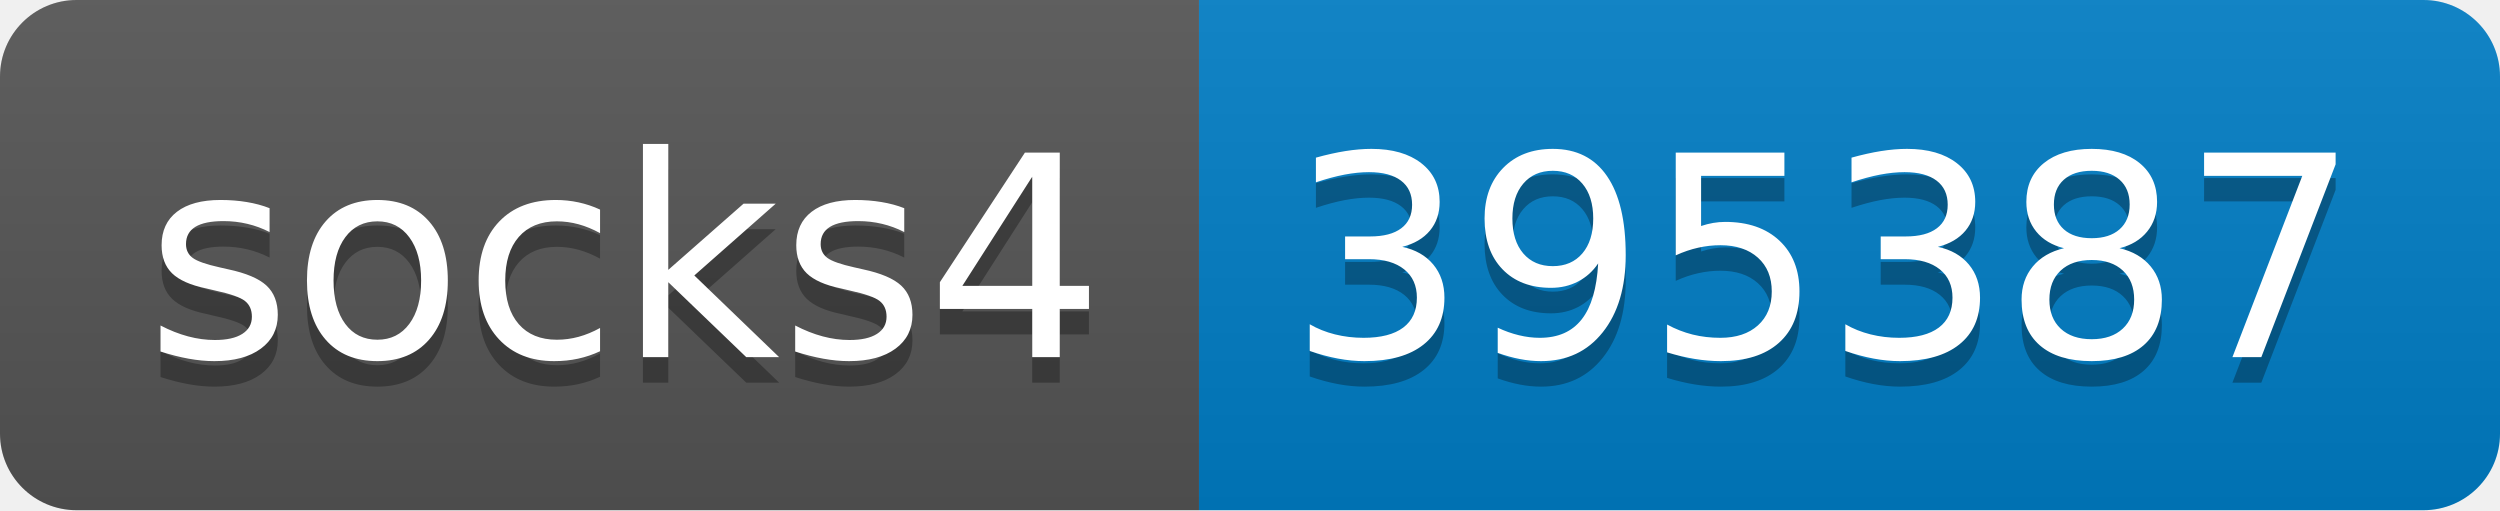
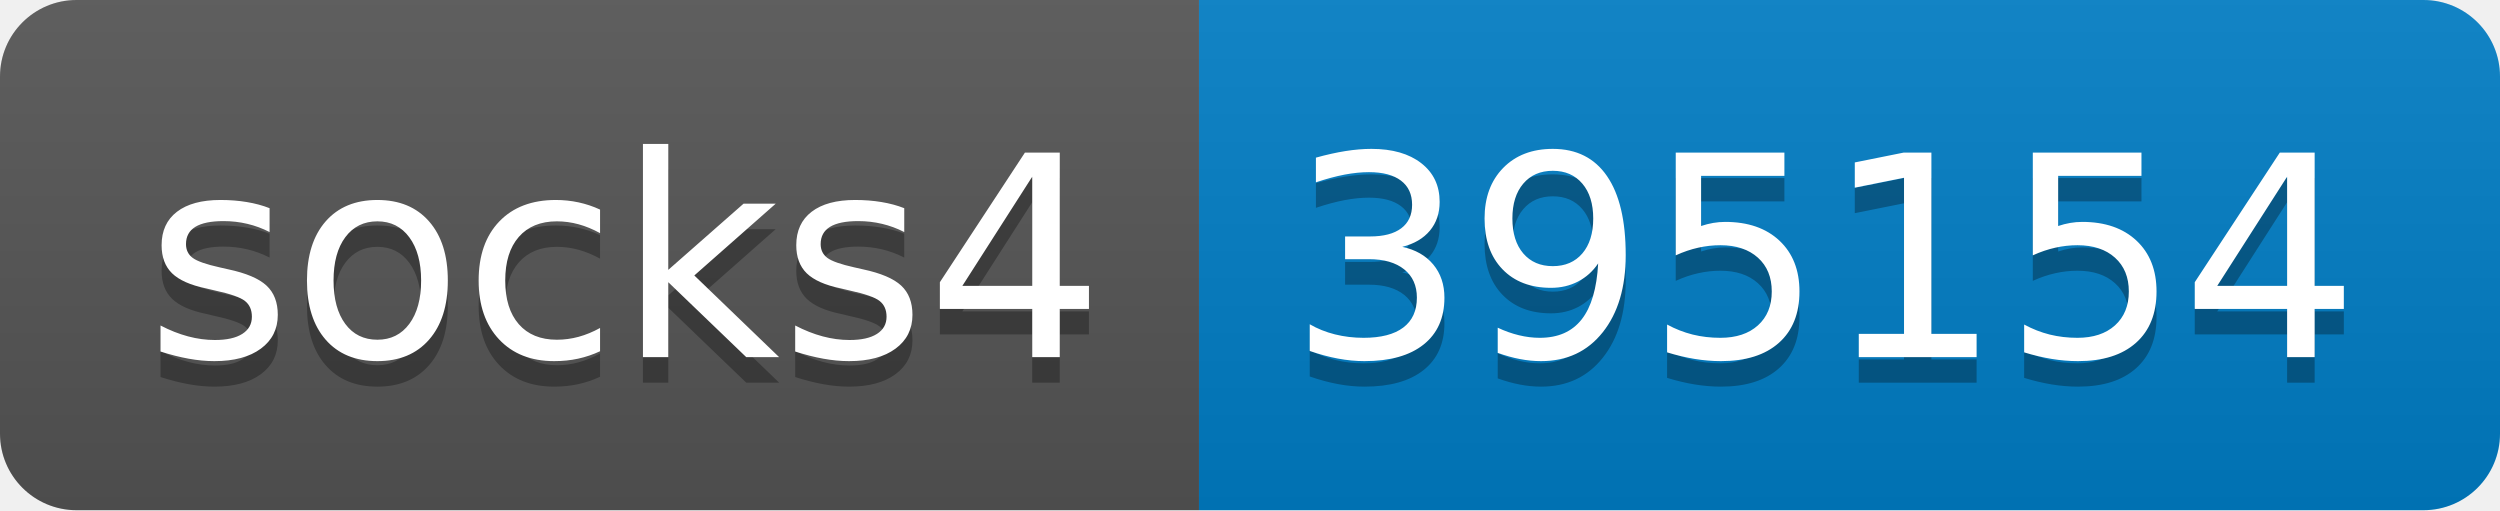
- <svg xmlns="http://www.w3.org/2000/svg" width="98" height="20" role="img" aria-label="socks4: 395387">
+ <svg xmlns="http://www.w3.org/2000/svg" width="98" height="20" role="img" aria-label="socks4: 395154">
  <linearGradient id="s" x2="0" y2="100%">
    <stop offset="0" stop-color="#bbb" stop-opacity=".1" />
    <stop offset="1" stop-opacity=".1" />
  </linearGradient>
  <clipPath id="r">
    <rect width="98" height="20" rx="3" fill="#fff" />
  </clipPath>
  <g clip-path="url(#r)">
    <rect width="47" height="20" fill="#555" />
    <rect x="47" width="51" height="20" fill="#007ec6" />
    <rect width="98" height="20" fill="url(#s)" />
  </g>
  <g fill="#fff" text-anchor="middle" font-family="Verdana,Geneva,DejaVu Sans,sans-serif" text-rendering="geometricPrecision" font-size="110">
    <text aria-hidden="true" x="245" y="150" fill="#010101" fill-opacity=".3" transform="scale(.1)" textLength="370">socks4</text>
    <text x="245" y="140" transform="scale(.1)" fill="#fff" textLength="370">socks4</text>
-     <text aria-hidden="true" x="715" y="150" fill="#010101" fill-opacity=".3" transform="scale(.1)" textLength="410">395387</text>
-     <text x="715" y="140" transform="scale(.1)" fill="#fff" textLength="410">395387</text>
+     <text aria-hidden="true" x="715" y="150" fill="#010101" fill-opacity=".3" transform="scale(.1)" textLength="410">395154</text>
+     <text x="715" y="140" transform="scale(.1)" fill="#fff" textLength="410">395154</text>
  </g>
</svg>
